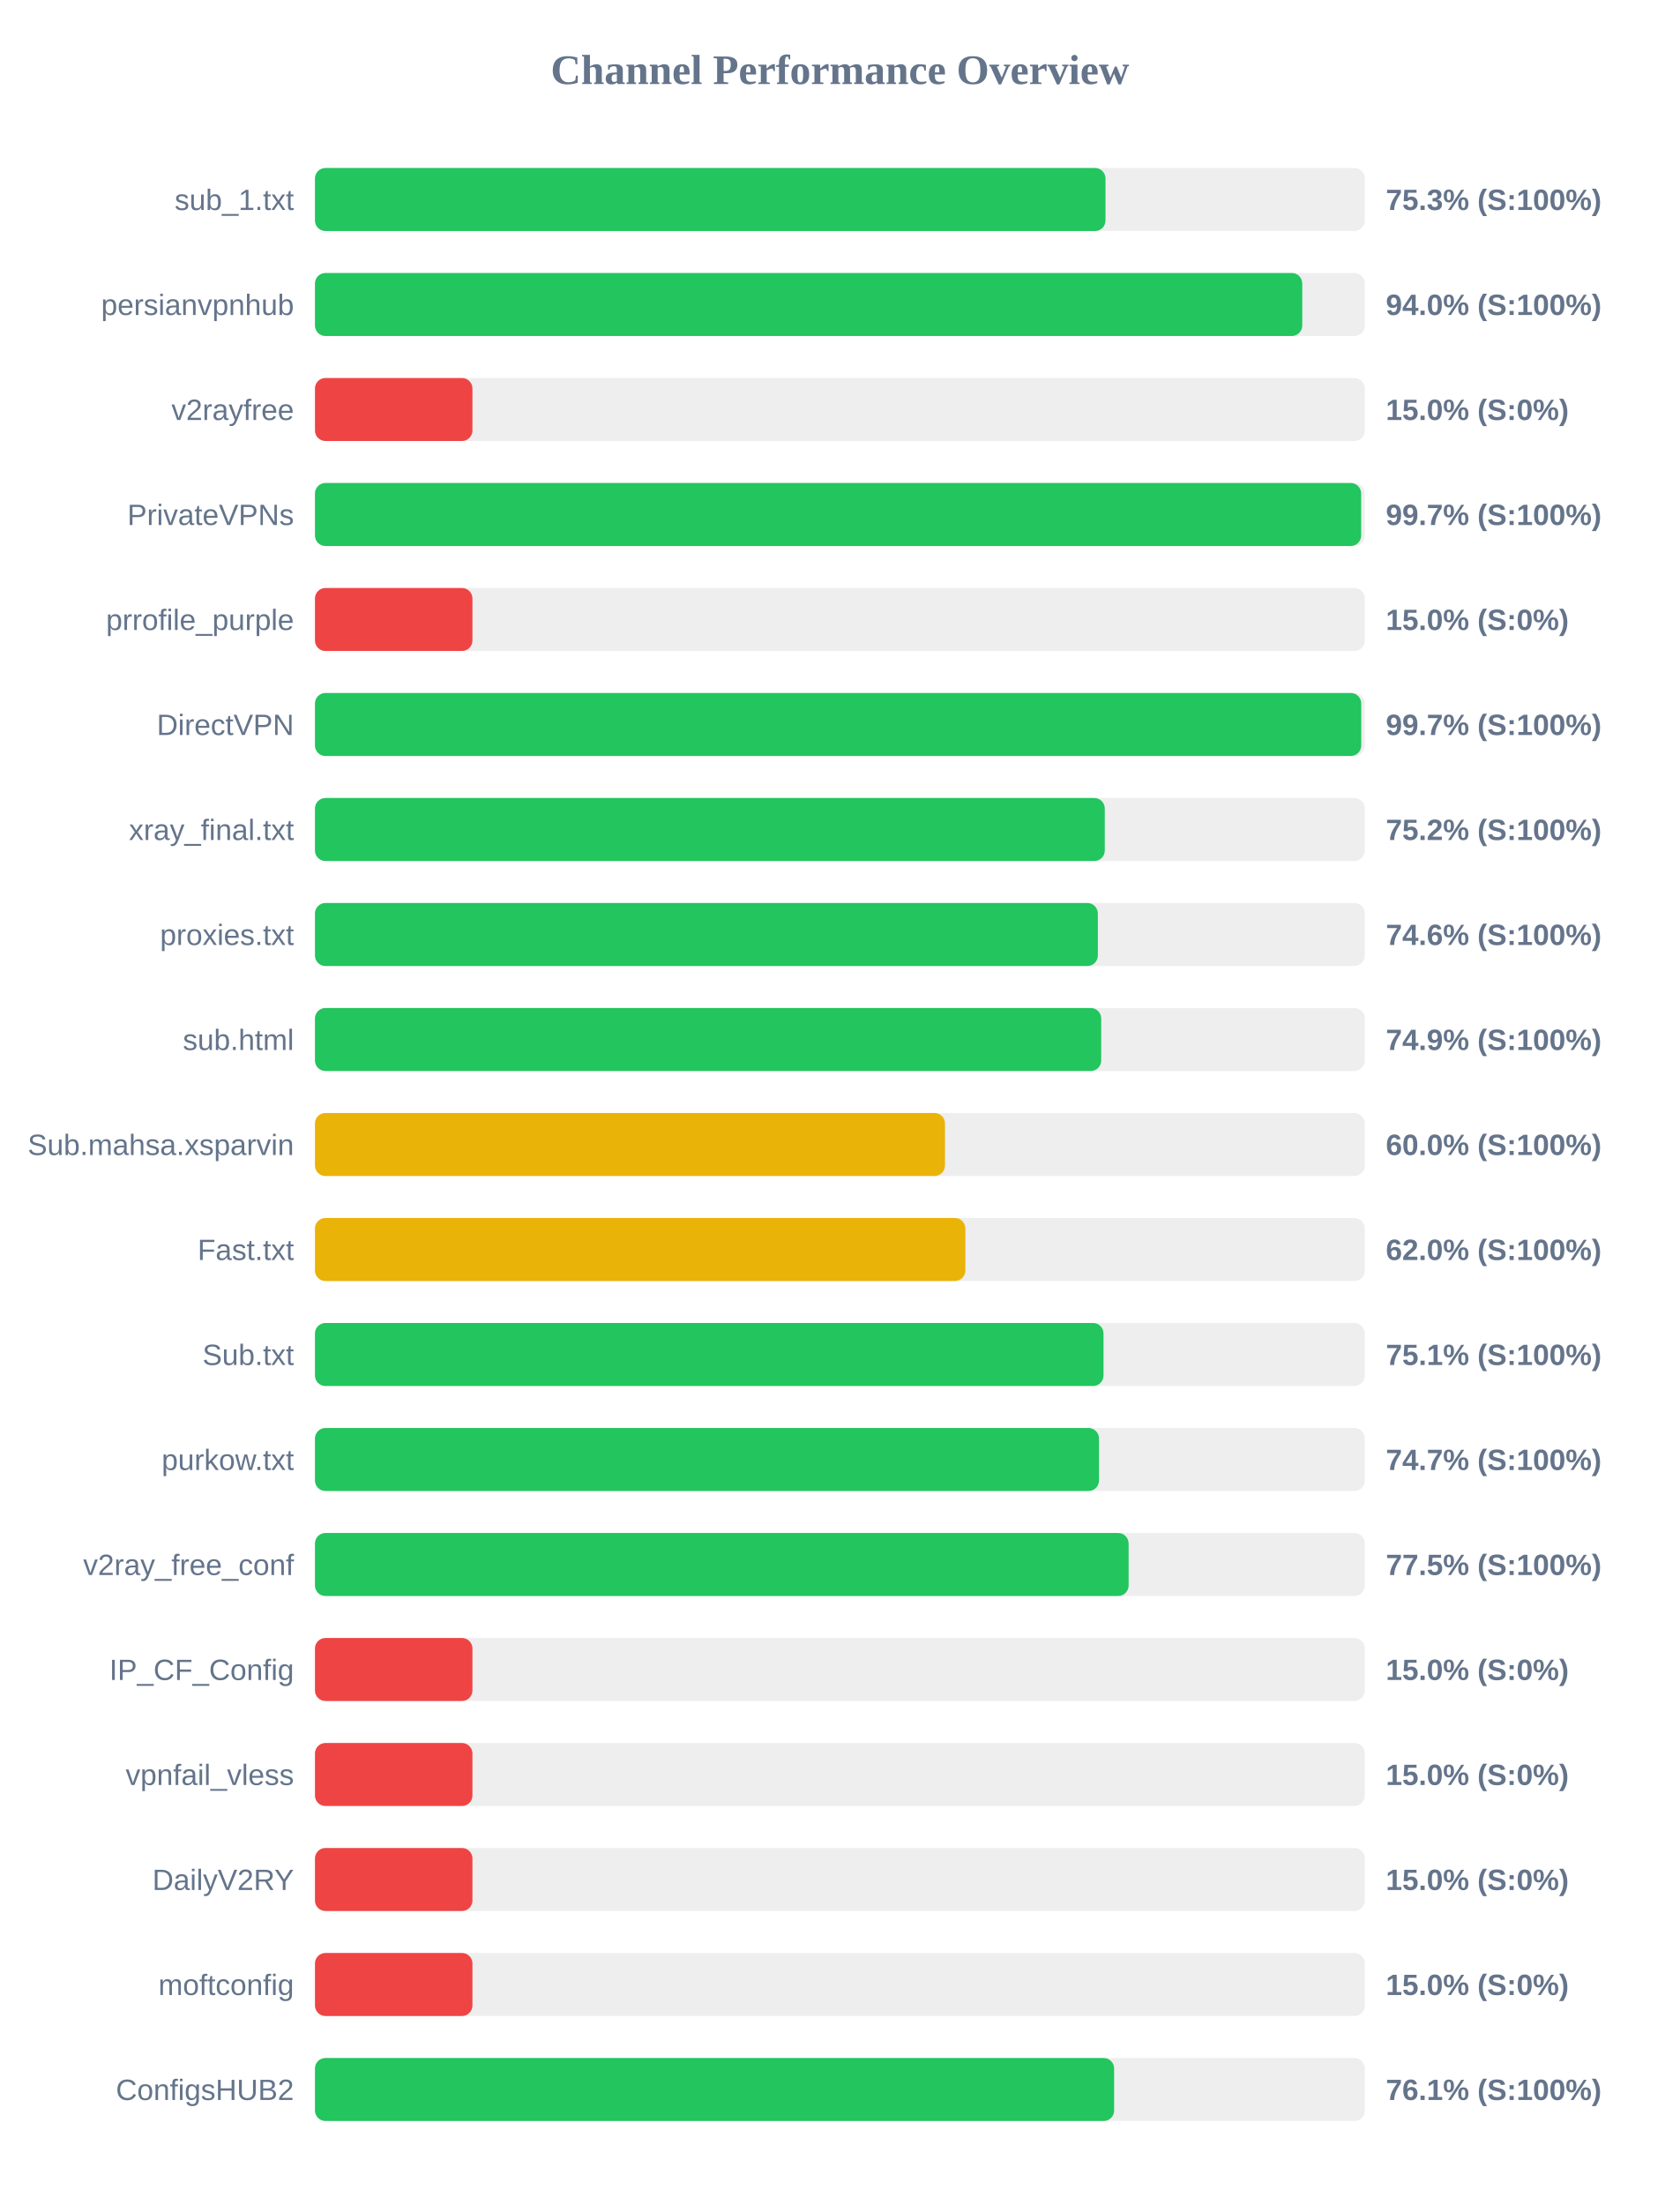
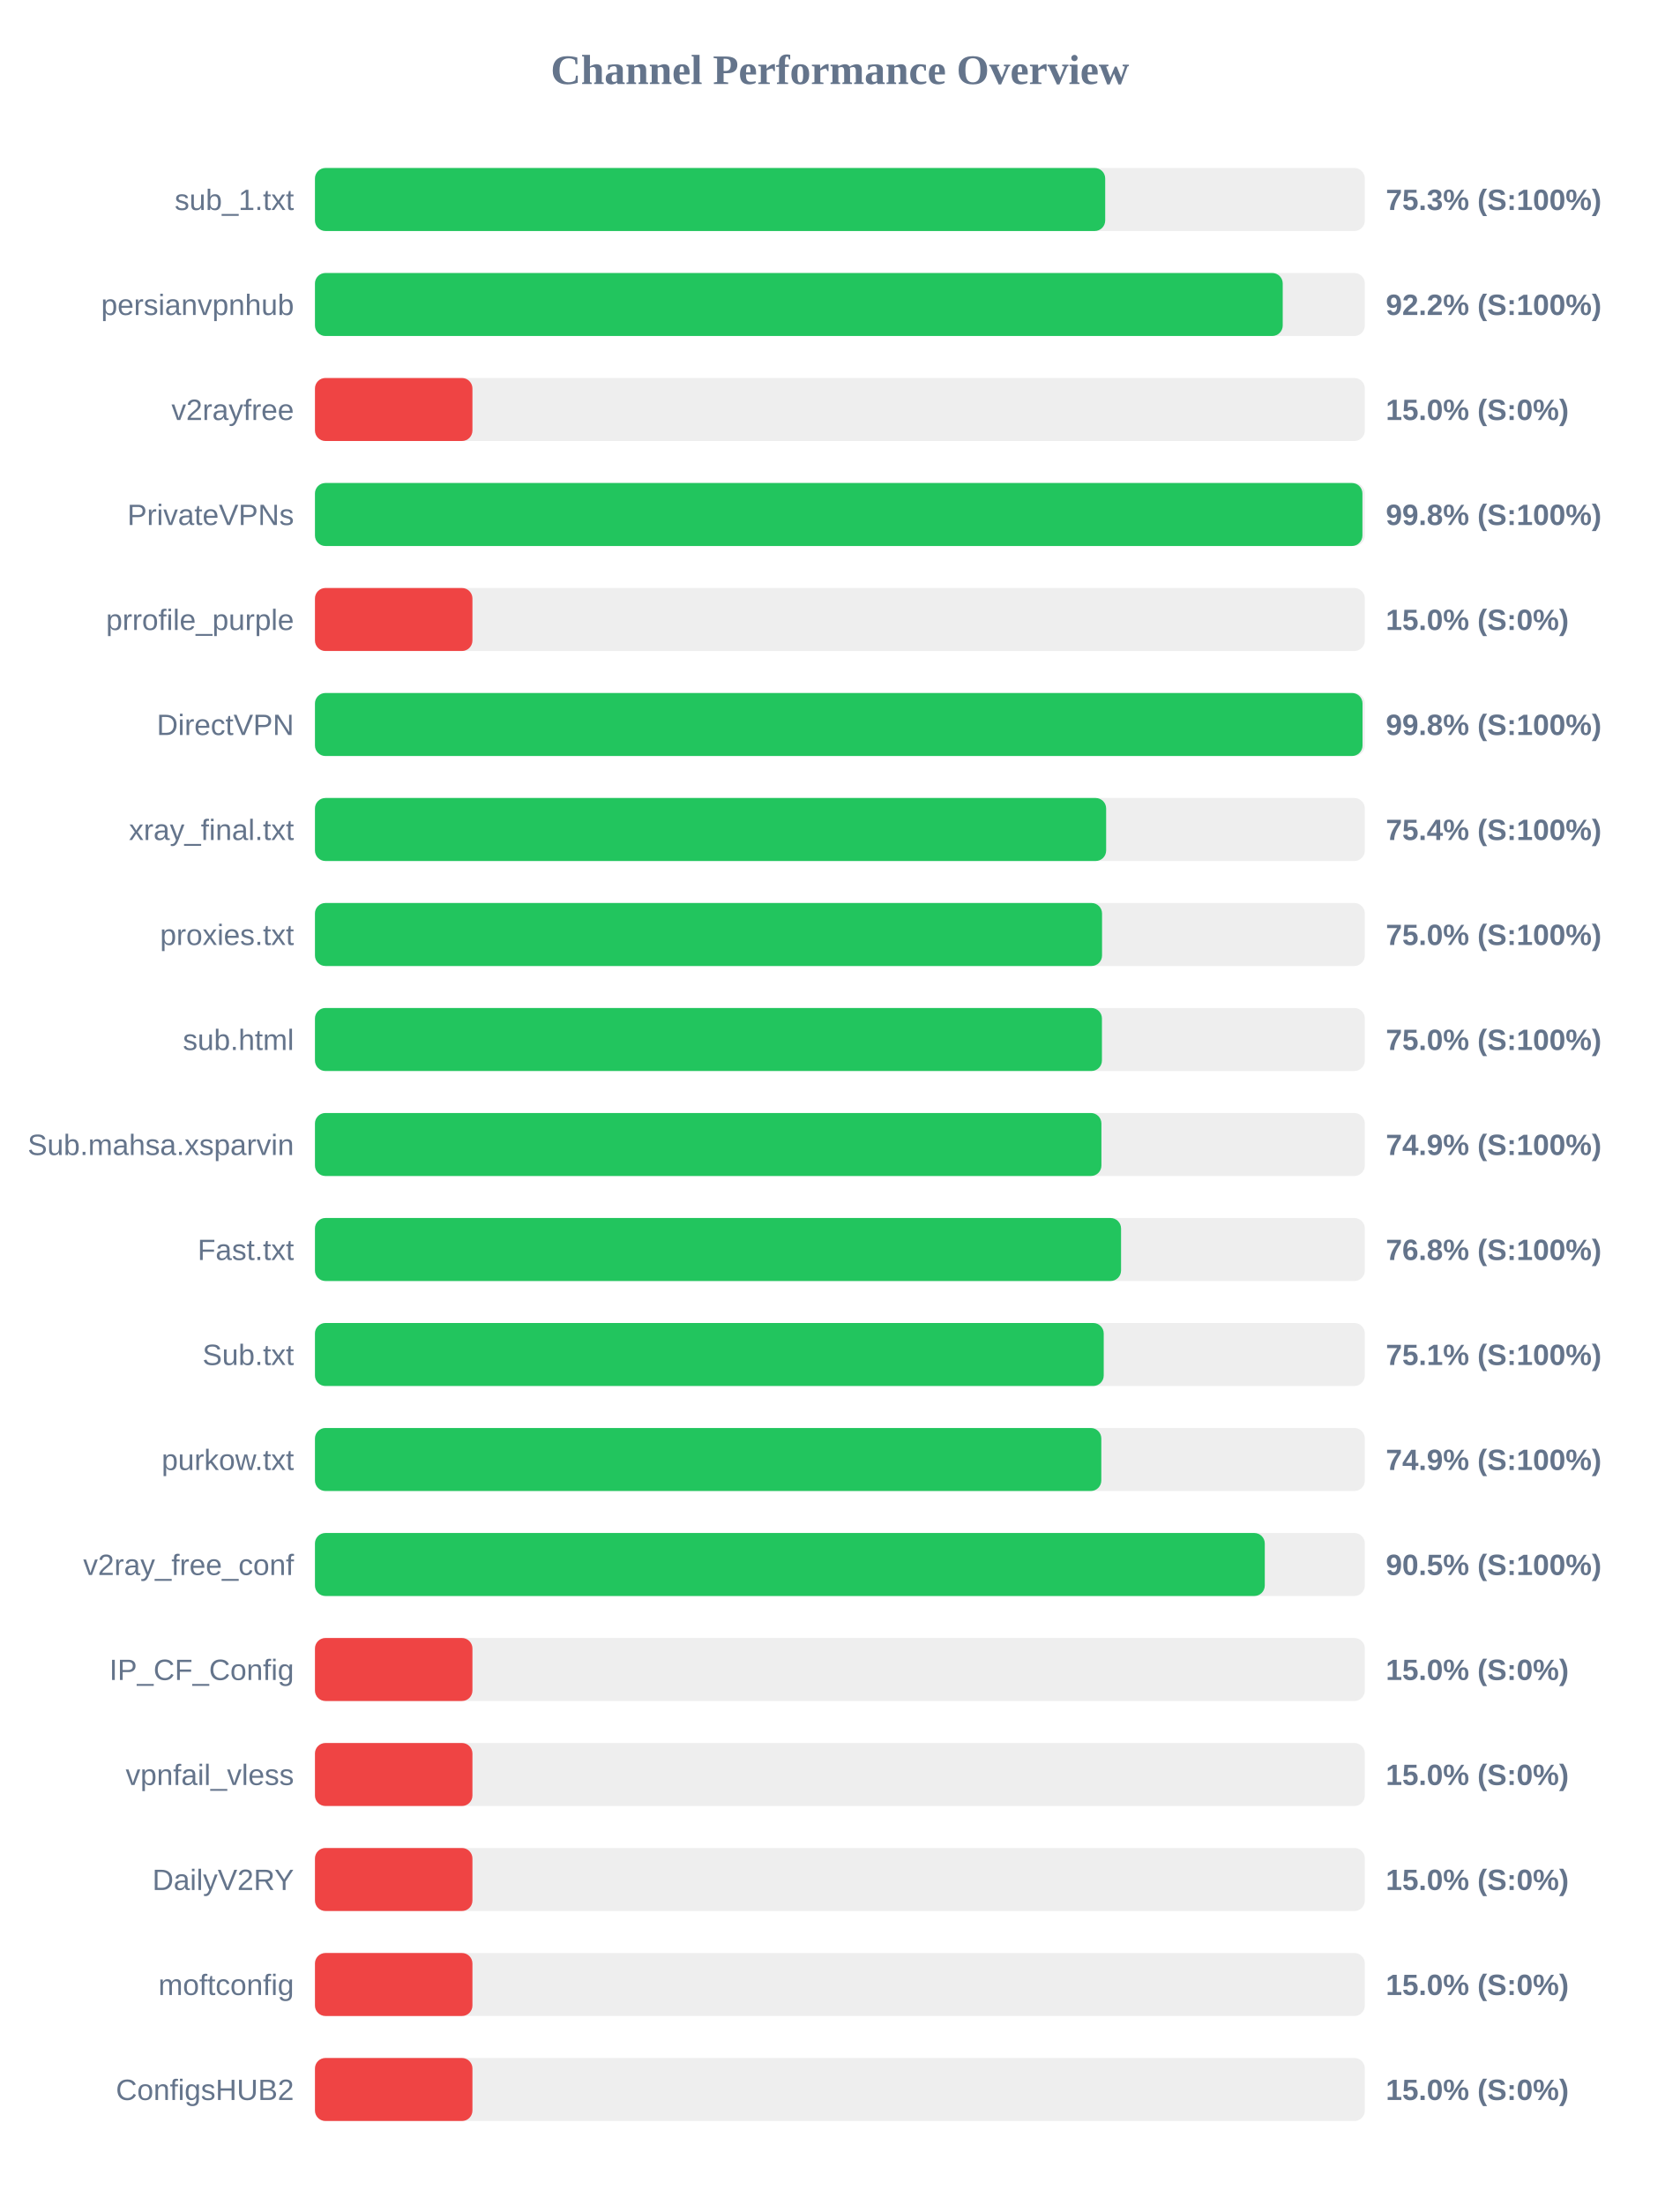
<svg xmlns="http://www.w3.org/2000/svg" width="800" height="1050" version="1.1">
  <style>
        .row { font: 14px Arial; fill: #64748b; }
        .score { font: bold 14px Arial; fill: #64748b; }
    </style>
  <text x="400" y="40" text-anchor="middle" font-size="20px" font-weight="bold" fill="#64748b">Channel Performance Overview</text>
  <rect x="150" y="80" width="500" height="30" fill="#eee" rx="5" />
-   <rect x="150" y="80" width="376.5" height="30" fill="#22c55e" rx="5" />
+   <rect x="150" y="80" width="376.35" height="30" fill="#22c55e" rx="5" />
  <text x="140" y="100" text-anchor="end" class="row">sub_1.txt</text>
  <text x="660" y="100" text-anchor="start" class="score">75.3% (S:100%)</text>
  <rect x="150" y="130" width="500" height="30" fill="#eee" rx="5" />
-   <rect x="150" y="130" width="470.2" height="30" fill="#22c55e" rx="5" />
+   <rect x="150" y="130" width="460.9" height="30" fill="#22c55e" rx="5" />
  <text x="140" y="150" text-anchor="end" class="row">persianvpnhub</text>
-   <text x="660" y="150" text-anchor="start" class="score">94.0% (S:100%)</text>
+   <text x="660" y="150" text-anchor="start" class="score">92.2% (S:100%)</text>
  <rect x="150" y="180" width="500" height="30" fill="#eee" rx="5" />
  <rect x="150" y="180" width="75.0" height="30" fill="#ef4444" rx="5" />
  <text x="140" y="200" text-anchor="end" class="row">v2rayfree</text>
  <text x="660" y="200" text-anchor="start" class="score">15.0% (S:0%)</text>
  <rect x="150" y="230" width="500" height="30" fill="#eee" rx="5" />
-   <rect x="150" y="230" width="498.25" height="30" fill="#22c55e" rx="5" />
+   <rect x="150" y="230" width="498.85" height="30" fill="#22c55e" rx="5" />
  <text x="140" y="250" text-anchor="end" class="row">PrivateVPNs</text>
-   <text x="660" y="250" text-anchor="start" class="score">99.7% (S:100%)</text>
+   <text x="660" y="250" text-anchor="start" class="score">99.8% (S:100%)</text>
  <rect x="150" y="280" width="500" height="30" fill="#eee" rx="5" />
  <rect x="150" y="280" width="75.0" height="30" fill="#ef4444" rx="5" />
  <text x="140" y="300" text-anchor="end" class="row">prrofile_purple</text>
  <text x="660" y="300" text-anchor="start" class="score">15.0% (S:0%)</text>
  <rect x="150" y="330" width="500" height="30" fill="#eee" rx="5" />
-   <rect x="150" y="330" width="498.3" height="30" fill="#22c55e" rx="5" />
+   <rect x="150" y="330" width="498.9" height="30" fill="#22c55e" rx="5" />
  <text x="140" y="350" text-anchor="end" class="row">DirectVPN</text>
-   <text x="660" y="350" text-anchor="start" class="score">99.7% (S:100%)</text>
+   <text x="660" y="350" text-anchor="start" class="score">99.8% (S:100%)</text>
  <rect x="150" y="380" width="500" height="30" fill="#eee" rx="5" />
-   <rect x="150" y="380" width="376.15" height="30" fill="#22c55e" rx="5" />
+   <rect x="150" y="380" width="376.8" height="30" fill="#22c55e" rx="5" />
  <text x="140" y="400" text-anchor="end" class="row">xray_final.txt</text>
-   <text x="660" y="400" text-anchor="start" class="score">75.2% (S:100%)</text>
+   <text x="660" y="400" text-anchor="start" class="score">75.4% (S:100%)</text>
  <rect x="150" y="430" width="500" height="30" fill="#eee" rx="5" />
-   <rect x="150" y="430" width="372.85" height="30" fill="#22c55e" rx="5" />
+   <rect x="150" y="430" width="374.85" height="30" fill="#22c55e" rx="5" />
  <text x="140" y="450" text-anchor="end" class="row">proxies.txt</text>
-   <text x="660" y="450" text-anchor="start" class="score">74.6% (S:100%)</text>
+   <text x="660" y="450" text-anchor="start" class="score">75.0% (S:100%)</text>
  <rect x="150" y="480" width="500" height="30" fill="#eee" rx="5" />
-   <rect x="150" y="480" width="374.45" height="30" fill="#22c55e" rx="5" />
+   <rect x="150" y="480" width="374.8" height="30" fill="#22c55e" rx="5" />
  <text x="140" y="500" text-anchor="end" class="row">sub.html</text>
-   <text x="660" y="500" text-anchor="start" class="score">74.9% (S:100%)</text>
+   <text x="660" y="500" text-anchor="start" class="score">75.0% (S:100%)</text>
  <rect x="150" y="530" width="500" height="30" fill="#eee" rx="5" />
-   <rect x="150" y="530" width="300.05" height="30" fill="#eab308" rx="5" />
+   <rect x="150" y="530" width="374.55" height="30" fill="#22c55e" rx="5" />
  <text x="140" y="550" text-anchor="end" class="row">Sub.mahsa.xsparvin</text>
-   <text x="660" y="550" text-anchor="start" class="score">60.0% (S:100%)</text>
+   <text x="660" y="550" text-anchor="start" class="score">74.9% (S:100%)</text>
  <rect x="150" y="580" width="500" height="30" fill="#eee" rx="5" />
-   <rect x="150" y="580" width="309.75" height="30" fill="#eab308" rx="5" />
+   <rect x="150" y="580" width="383.9" height="30" fill="#22c55e" rx="5" />
  <text x="140" y="600" text-anchor="end" class="row">Fast.txt</text>
-   <text x="660" y="600" text-anchor="start" class="score">62.0% (S:100%)</text>
+   <text x="660" y="600" text-anchor="start" class="score">76.8% (S:100%)</text>
  <rect x="150" y="630" width="500" height="30" fill="#eee" rx="5" />
-   <rect x="150" y="630" width="375.55" height="30" fill="#22c55e" rx="5" />
+   <rect x="150" y="630" width="375.65" height="30" fill="#22c55e" rx="5" />
  <text x="140" y="650" text-anchor="end" class="row">Sub.txt</text>
  <text x="660" y="650" text-anchor="start" class="score">75.1% (S:100%)</text>
  <rect x="150" y="680" width="500" height="30" fill="#eee" rx="5" />
-   <rect x="150" y="680" width="373.4" height="30" fill="#22c55e" rx="5" />
+   <rect x="150" y="680" width="374.5" height="30" fill="#22c55e" rx="5" />
  <text x="140" y="700" text-anchor="end" class="row">purkow.txt</text>
-   <text x="660" y="700" text-anchor="start" class="score">74.7% (S:100%)</text>
+   <text x="660" y="700" text-anchor="start" class="score">74.9% (S:100%)</text>
  <rect x="150" y="730" width="500" height="30" fill="#eee" rx="5" />
-   <rect x="150" y="730" width="387.5" height="30" fill="#22c55e" rx="5" />
+   <rect x="150" y="730" width="452.35" height="30" fill="#22c55e" rx="5" />
  <text x="140" y="750" text-anchor="end" class="row">v2ray_free_conf</text>
-   <text x="660" y="750" text-anchor="start" class="score">77.5% (S:100%)</text>
+   <text x="660" y="750" text-anchor="start" class="score">90.5% (S:100%)</text>
  <rect x="150" y="780" width="500" height="30" fill="#eee" rx="5" />
  <rect x="150" y="780" width="75.0" height="30" fill="#ef4444" rx="5" />
  <text x="140" y="800" text-anchor="end" class="row">IP_CF_Config</text>
  <text x="660" y="800" text-anchor="start" class="score">15.0% (S:0%)</text>
  <rect x="150" y="830" width="500" height="30" fill="#eee" rx="5" />
  <rect x="150" y="830" width="75.0" height="30" fill="#ef4444" rx="5" />
  <text x="140" y="850" text-anchor="end" class="row">vpnfail_vless</text>
  <text x="660" y="850" text-anchor="start" class="score">15.0% (S:0%)</text>
  <rect x="150" y="880" width="500" height="30" fill="#eee" rx="5" />
  <rect x="150" y="880" width="75.0" height="30" fill="#ef4444" rx="5" />
  <text x="140" y="900" text-anchor="end" class="row">DailyV2RY</text>
  <text x="660" y="900" text-anchor="start" class="score">15.0% (S:0%)</text>
  <rect x="150" y="930" width="500" height="30" fill="#eee" rx="5" />
  <rect x="150" y="930" width="75.0" height="30" fill="#ef4444" rx="5" />
  <text x="140" y="950" text-anchor="end" class="row">moftconfig</text>
  <text x="660" y="950" text-anchor="start" class="score">15.0% (S:0%)</text>
  <rect x="150" y="980" width="500" height="30" fill="#eee" rx="5" />
-   <rect x="150" y="980" width="380.6" height="30" fill="#22c55e" rx="5" />
+   <rect x="150" y="980" width="75.0" height="30" fill="#ef4444" rx="5" />
  <text x="140" y="1000" text-anchor="end" class="row">ConfigsHUB2</text>
-   <text x="660" y="1000" text-anchor="start" class="score">76.1% (S:100%)</text>
+   <text x="660" y="1000" text-anchor="start" class="score">15.0% (S:0%)</text>
</svg>
